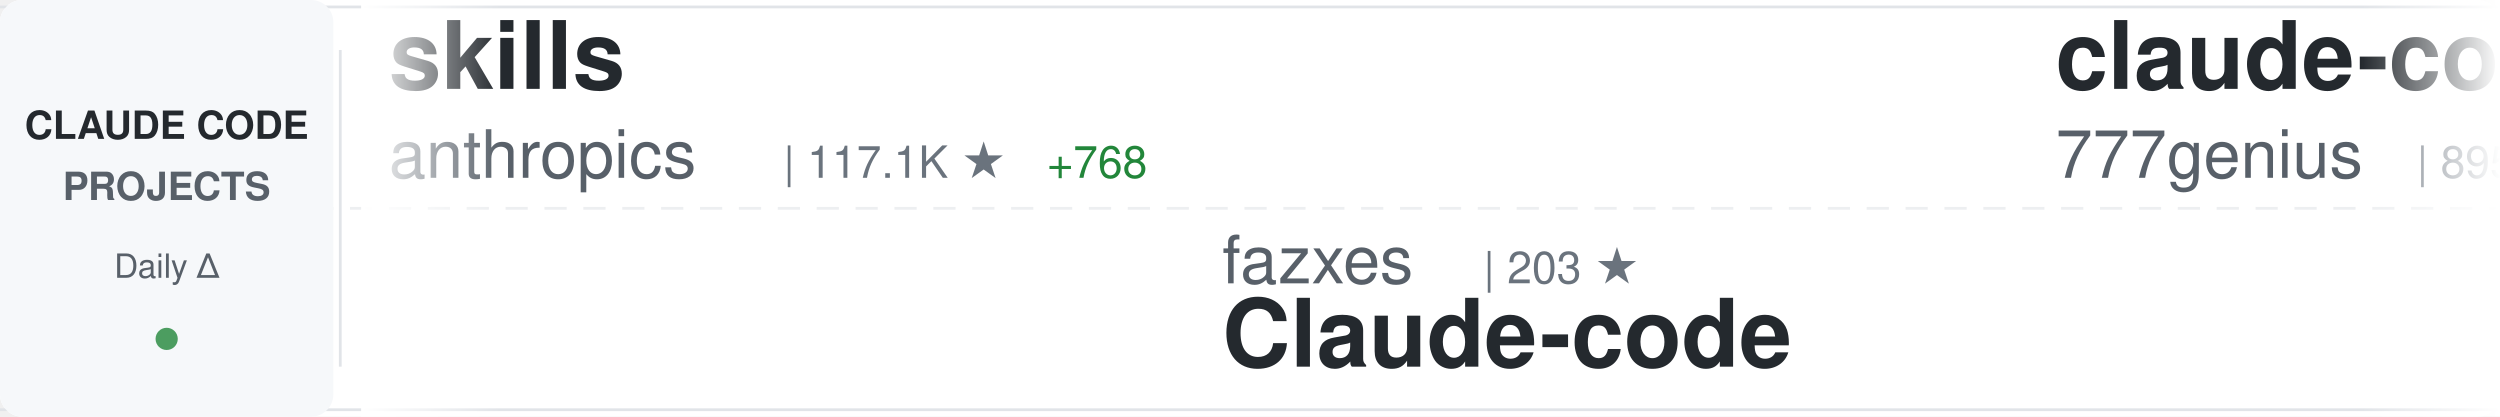
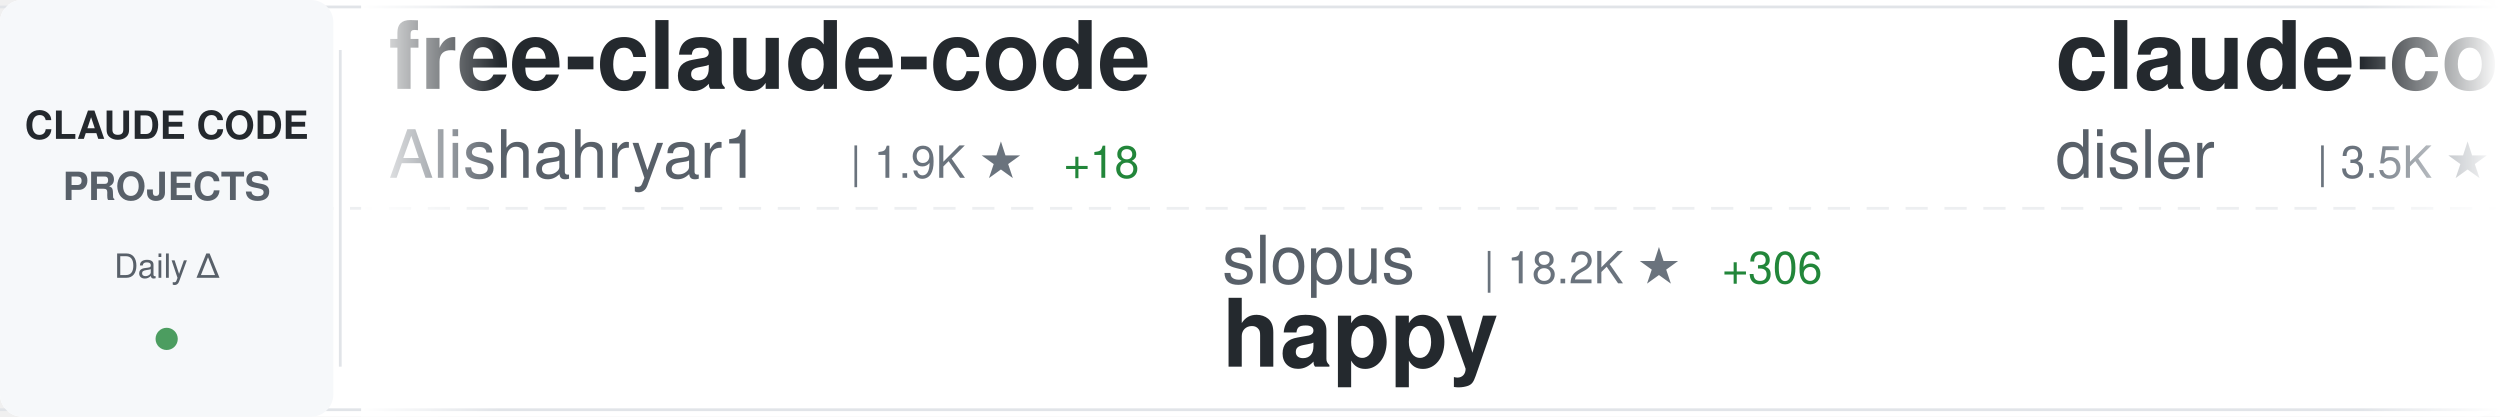
<svg xmlns="http://www.w3.org/2000/svg" width="900" height="150">
  <defs>
    <linearGradient id="awesomeLeftFade" x1="0%" y1="0%" x2="100%" y2="0%">
      <stop offset="0%" style="stop-color:#ffffff;stop-opacity:1" />
      <stop offset="100%" style="stop-color:#ffffff;stop-opacity:0" />
    </linearGradient>
    <linearGradient id="awesomeRightFade" x1="0%" y1="0%" x2="100%" y2="0%">
      <stop offset="0%" style="stop-color:#ffffff;stop-opacity:0" />
      <stop offset="100%" style="stop-color:#ffffff;stop-opacity:1" />
    </linearGradient>
  </defs>
  <rect width="900" height="150" fill="#ffffff" rx="8" />
  <rect x="0" y="2" width="900" height="1" fill="#e1e4e8" />
  <rect x="0" y="147" width="900" height="1" fill="#e1e4e8" />
  <line x1="0" y1="75" x2="900" y2="75" stroke="#e1e4e8" stroke-width="1" stroke-dasharray="8 6" opacity="0.6" />
  <rect x="0" y="0" width="120" height="150" fill="#f6f8fa" rx="8" />
  <text x="60" y="50" font-family="-apple-system, BlinkMacSystemFont, 'Segoe UI', Helvetica, Arial, sans-serif" font-size="14" font-weight="600" fill="#24292e" text-anchor="middle">CLAUDE CODE</text>
  <text x="60" y="72" font-family="-apple-system, BlinkMacSystemFont, 'Segoe UI', Helvetica, Arial, sans-serif" font-size="14" font-weight="600" fill="#586069" text-anchor="middle">PROJECTS</text>
  <text x="60" y="100" font-family="-apple-system, BlinkMacSystemFont, 'Segoe UI', Helvetica, Arial, sans-serif" font-size="12" font-weight="500" fill="#586069" text-anchor="middle">Daily Δ</text>
  <circle cx="60" cy="122" r="4" fill="#22863a" opacity="0.8" />
  <rect x="122" y="18" width="1" height="114" fill="#e1e4e8" />
  <clipPath id="awesomeTickerClip">
    <rect x="130" y="0" width="770" height="150" />
  </clipPath>
  <g clip-path="url(#awesomeTickerClip)">
    <g id="awesomeTickerItems">
      <animateTransform attributeName="transform" attributeType="XML" type="translate" from="0 0" to="-3000 0" dur="54s" repeatCount="indefinite" />
      <g transform="translate(0, 0)">
-         <text x="140" y="32" font-family="-apple-system, BlinkMacSystemFont, 'Segoe UI', Helvetica, Arial, sans-serif" font-size="34" font-weight="600" fill="#24292e">skills</text>
-         <text x="140" y="64" font-family="-apple-system, BlinkMacSystemFont, 'Segoe UI', Helvetica, Arial, sans-serif" font-size="24" font-weight="400" fill="#586069">anthropics</text>
-         <text x="282" y="64" font-family="-apple-system, BlinkMacSystemFont, 'Segoe UI', Helvetica, Arial, sans-serif" font-size="16" font-weight="500" fill="#6a737d">| 117.1K ★</text>
-         <text x="377" y="64" font-family="-apple-system, BlinkMacSystemFont, 'Segoe UI', Helvetica, Arial, sans-serif" font-size="16" font-weight="500" fill="#22863a"> +768</text>
+         <text x="140" y="32" font-family="-apple-system, BlinkMacSystemFont, 'Segoe UI', Helvetica, Arial, sans-serif" font-size="34" font-weight="600" fill="#24292e">free-claude-code</text>
+         <text x="140" y="64" font-family="-apple-system, BlinkMacSystemFont, 'Segoe UI', Helvetica, Arial, sans-serif" font-size="24" font-weight="400" fill="#586069">Alishahryar1</text>
+         <text x="306" y="64" font-family="-apple-system, BlinkMacSystemFont, 'Segoe UI', Helvetica, Arial, sans-serif" font-size="16" font-weight="500" fill="#6a737d">| 1.9K ★</text>
+         <text x="383" y="64" font-family="-apple-system, BlinkMacSystemFont, 'Segoe UI', Helvetica, Arial, sans-serif" font-size="16" font-weight="500" fill="#22863a"> +18</text>
      </g>
      <g transform="translate(300, 0)">
-         <text x="140" y="102" font-family="-apple-system, BlinkMacSystemFont, 'Segoe UI', Helvetica, Arial, sans-serif" font-size="24" font-weight="400" fill="#586069">fazxes</text>
-         <text x="234" y="102" font-family="-apple-system, BlinkMacSystemFont, 'Segoe UI', Helvetica, Arial, sans-serif" font-size="16" font-weight="500" fill="#6a737d">| 203 ★</text>
-         <text x="140" y="132" font-family="-apple-system, BlinkMacSystemFont, 'Segoe UI', Helvetica, Arial, sans-serif" font-size="34" font-weight="600" fill="#24292e">Claude-code</text>
+         <text x="140" y="102" font-family="-apple-system, BlinkMacSystemFont, 'Segoe UI', Helvetica, Arial, sans-serif" font-size="24" font-weight="400" fill="#586069">slopus</text>
+         <text x="234" y="102" font-family="-apple-system, BlinkMacSystemFont, 'Segoe UI', Helvetica, Arial, sans-serif" font-size="16" font-weight="500" fill="#6a737d">| 18.2K ★</text>
+         <text x="320" y="102" font-family="-apple-system, BlinkMacSystemFont, 'Segoe UI', Helvetica, Arial, sans-serif" font-size="16" font-weight="500" fill="#22863a"> +306</text>
+         <text x="140" y="132" font-family="-apple-system, BlinkMacSystemFont, 'Segoe UI', Helvetica, Arial, sans-serif" font-size="34" font-weight="600" fill="#24292e">happy</text>
      </g>
      <g transform="translate(600, 0)">
-         <text x="140" y="32" font-family="-apple-system, BlinkMacSystemFont, 'Segoe UI', Helvetica, Arial, sans-serif" font-size="34" font-weight="600" fill="#24292e">claude-code-source-code</text>
-         <text x="140" y="64" font-family="-apple-system, BlinkMacSystemFont, 'Segoe UI', Helvetica, Arial, sans-serif" font-size="24" font-weight="400" fill="#586069">777genius</text>
-         <text x="270" y="64" font-family="-apple-system, BlinkMacSystemFont, 'Segoe UI', Helvetica, Arial, sans-serif" font-size="16" font-weight="500" fill="#6a737d">| 895 ★</text>
+         <text x="140" y="32" font-family="-apple-system, BlinkMacSystemFont, 'Segoe UI', Helvetica, Arial, sans-serif" font-size="34" font-weight="600" fill="#24292e">claude-code-hooks-master...</text>
+         <text x="140" y="64" font-family="-apple-system, BlinkMacSystemFont, 'Segoe UI', Helvetica, Arial, sans-serif" font-size="24" font-weight="400" fill="#586069">disler</text>
+         <text x="234" y="64" font-family="-apple-system, BlinkMacSystemFont, 'Segoe UI', Helvetica, Arial, sans-serif" font-size="16" font-weight="500" fill="#6a737d">| 3.5K ★</text>
+         <text x="311" y="64" font-family="-apple-system, BlinkMacSystemFont, 'Segoe UI', Helvetica, Arial, sans-serif" font-size="16" font-weight="500" fill="#22863a"> +4</text>
      </g>
      <g transform="translate(900, 0)">
-         <text x="140" y="102" font-family="-apple-system, BlinkMacSystemFont, 'Segoe UI', Helvetica, Arial, sans-serif" font-size="24" font-weight="400" fill="#586069">ghuntley</text>
-         <text x="258" y="102" font-family="-apple-system, BlinkMacSystemFont, 'Segoe UI', Helvetica, Arial, sans-serif" font-size="16" font-weight="500" fill="#6a737d">| 971 ★</text>
-         <text x="140" y="132" font-family="-apple-system, BlinkMacSystemFont, 'Segoe UI', Helvetica, Arial, sans-serif" font-size="34" font-weight="600" fill="#24292e">claude-code-source-code-...</text>
+         <text x="140" y="102" font-family="-apple-system, BlinkMacSystemFont, 'Segoe UI', Helvetica, Arial, sans-serif" font-size="24" font-weight="400" fill="#586069">huangserva</text>
+         <text x="282" y="102" font-family="-apple-system, BlinkMacSystemFont, 'Segoe UI', Helvetica, Arial, sans-serif" font-size="16" font-weight="500" fill="#6a737d">| 551 ★</text>
+         <text x="140" y="132" font-family="-apple-system, BlinkMacSystemFont, 'Segoe UI', Helvetica, Arial, sans-serif" font-size="34" font-weight="600" fill="#24292e">claude-code-cli</text>
      </g>
      <g transform="translate(1200, 0)">
-         <text x="140" y="32" font-family="-apple-system, BlinkMacSystemFont, 'Segoe UI', Helvetica, Arial, sans-serif" font-size="34" font-weight="600" fill="#24292e">claude-code-spec-workflo...</text>
-         <text x="140" y="64" font-family="-apple-system, BlinkMacSystemFont, 'Segoe UI', Helvetica, Arial, sans-serif" font-size="24" font-weight="400" fill="#586069">Pimzino</text>
-         <text x="246" y="64" font-family="-apple-system, BlinkMacSystemFont, 'Segoe UI', Helvetica, Arial, sans-serif" font-size="16" font-weight="500" fill="#6a737d">| 3.6K ★</text>
-         <text x="323" y="64" font-family="-apple-system, BlinkMacSystemFont, 'Segoe UI', Helvetica, Arial, sans-serif" font-size="16" font-weight="500" fill="#22863a"> +6</text>
+         <text x="140" y="32" font-family="-apple-system, BlinkMacSystemFont, 'Segoe UI', Helvetica, Arial, sans-serif" font-size="34" font-weight="600" fill="#24292e">claude-code-proxy</text>
+         <text x="140" y="64" font-family="-apple-system, BlinkMacSystemFont, 'Segoe UI', Helvetica, Arial, sans-serif" font-size="24" font-weight="400" fill="#586069">fuergaosi233</text>
+         <text x="306" y="64" font-family="-apple-system, BlinkMacSystemFont, 'Segoe UI', Helvetica, Arial, sans-serif" font-size="16" font-weight="500" fill="#6a737d">| 2.4K ★</text>
+         <text x="383" y="64" font-family="-apple-system, BlinkMacSystemFont, 'Segoe UI', Helvetica, Arial, sans-serif" font-size="16" font-weight="500" fill="#22863a"> +8</text>
      </g>
      <g transform="translate(1500, 0)">
-         <text x="140" y="102" font-family="-apple-system, BlinkMacSystemFont, 'Segoe UI', Helvetica, Arial, sans-serif" font-size="24" font-weight="400" fill="#586069">shareAI-lab</text>
-         <text x="294" y="102" font-family="-apple-system, BlinkMacSystemFont, 'Segoe UI', Helvetica, Arial, sans-serif" font-size="16" font-weight="500" fill="#6a737d">| 53.2K ★</text>
-         <text x="380" y="102" font-family="-apple-system, BlinkMacSystemFont, 'Segoe UI', Helvetica, Arial, sans-serif" font-size="16" font-weight="500" fill="#22863a"> +588</text>
-         <text x="140" y="132" font-family="-apple-system, BlinkMacSystemFont, 'Segoe UI', Helvetica, Arial, sans-serif" font-size="34" font-weight="600" fill="#24292e">learn-claude-code</text>
+         <text x="140" y="102" font-family="-apple-system, BlinkMacSystemFont, 'Segoe UI', Helvetica, Arial, sans-serif" font-size="24" font-weight="400" fill="#586069">router-for-me</text>
+         <text x="318" y="102" font-family="-apple-system, BlinkMacSystemFont, 'Segoe UI', Helvetica, Arial, sans-serif" font-size="16" font-weight="500" fill="#6a737d">| 26.0K ★</text>
+         <text x="404" y="102" font-family="-apple-system, BlinkMacSystemFont, 'Segoe UI', Helvetica, Arial, sans-serif" font-size="16" font-weight="500" fill="#22863a"> +323</text>
+         <text x="140" y="132" font-family="-apple-system, BlinkMacSystemFont, 'Segoe UI', Helvetica, Arial, sans-serif" font-size="34" font-weight="600" fill="#24292e">CLIProxyAPI</text>
      </g>
      <g transform="translate(1800, 0)">
-         <text x="140" y="32" font-family="-apple-system, BlinkMacSystemFont, 'Segoe UI', Helvetica, Arial, sans-serif" font-size="34" font-weight="600" fill="#24292e">Claude-code</text>
-         <text x="140" y="64" font-family="-apple-system, BlinkMacSystemFont, 'Segoe UI', Helvetica, Arial, sans-serif" font-size="24" font-weight="400" fill="#586069">zstmfhy</text>
-         <text x="246" y="64" font-family="-apple-system, BlinkMacSystemFont, 'Segoe UI', Helvetica, Arial, sans-serif" font-size="16" font-weight="500" fill="#6a737d">| 192 ★</text>
-         <text x="314" y="64" font-family="-apple-system, BlinkMacSystemFont, 'Segoe UI', Helvetica, Arial, sans-serif" font-size="16" font-weight="500" fill="#22863a"> +1</text>
+         <text x="140" y="32" font-family="-apple-system, BlinkMacSystemFont, 'Segoe UI', Helvetica, Arial, sans-serif" font-size="34" font-weight="600" fill="#24292e">ClaudeCode</text>
+         <text x="140" y="64" font-family="-apple-system, BlinkMacSystemFont, 'Segoe UI', Helvetica, Arial, sans-serif" font-size="24" font-weight="400" fill="#586069">guanshan</text>
+         <text x="258" y="64" font-family="-apple-system, BlinkMacSystemFont, 'Segoe UI', Helvetica, Arial, sans-serif" font-size="16" font-weight="500" fill="#6a737d">| 55 ★</text>
      </g>
      <g transform="translate(2100, 0)">
-         <text x="140" y="102" font-family="-apple-system, BlinkMacSystemFont, 'Segoe UI', Helvetica, Arial, sans-serif" font-size="24" font-weight="400" fill="#586069">eyaltoledano</text>
-         <text x="306" y="102" font-family="-apple-system, BlinkMacSystemFont, 'Segoe UI', Helvetica, Arial, sans-serif" font-size="16" font-weight="500" fill="#6a737d">| 26.5K ★</text>
-         <text x="392" y="102" font-family="-apple-system, BlinkMacSystemFont, 'Segoe UI', Helvetica, Arial, sans-serif" font-size="16" font-weight="500" fill="#22863a"> +25</text>
-         <text x="140" y="132" font-family="-apple-system, BlinkMacSystemFont, 'Segoe UI', Helvetica, Arial, sans-serif" font-size="34" font-weight="600" fill="#24292e">claude-task-master</text>
+         <text x="140" y="102" font-family="-apple-system, BlinkMacSystemFont, 'Segoe UI', Helvetica, Arial, sans-serif" font-size="24" font-weight="400" fill="#586069">AICoderTudou</text>
+         <text x="306" y="102" font-family="-apple-system, BlinkMacSystemFont, 'Segoe UI', Helvetica, Arial, sans-serif" font-size="16" font-weight="500" fill="#6a737d">| 478 ★</text>
+         <text x="374" y="102" font-family="-apple-system, BlinkMacSystemFont, 'Segoe UI', Helvetica, Arial, sans-serif" font-size="16" font-weight="500" fill="#22863a"> +5</text>
+         <text x="140" y="132" font-family="-apple-system, BlinkMacSystemFont, 'Segoe UI', Helvetica, Arial, sans-serif" font-size="34" font-weight="600" fill="#24292e">claude-code-tudou</text>
      </g>
      <g transform="translate(2400, 0)">
-         <text x="140" y="32" font-family="-apple-system, BlinkMacSystemFont, 'Segoe UI', Helvetica, Arial, sans-serif" font-size="34" font-weight="600" fill="#24292e">my-claude-code-setup</text>
-         <text x="140" y="64" font-family="-apple-system, BlinkMacSystemFont, 'Segoe UI', Helvetica, Arial, sans-serif" font-size="24" font-weight="400" fill="#586069">centminmod</text>
-         <text x="282" y="64" font-family="-apple-system, BlinkMacSystemFont, 'Segoe UI', Helvetica, Arial, sans-serif" font-size="16" font-weight="500" fill="#6a737d">| 2.2K ★</text>
-         <text x="359" y="64" font-family="-apple-system, BlinkMacSystemFont, 'Segoe UI', Helvetica, Arial, sans-serif" font-size="16" font-weight="500" fill="#22863a"> +2</text>
+         <text x="140" y="32" font-family="-apple-system, BlinkMacSystemFont, 'Segoe UI', Helvetica, Arial, sans-serif" font-size="34" font-weight="600" fill="#24292e">claude-code-prompts</text>
+         <text x="140" y="64" font-family="-apple-system, BlinkMacSystemFont, 'Segoe UI', Helvetica, Arial, sans-serif" font-size="24" font-weight="400" fill="#586069">repowise-dev</text>
+         <text x="306" y="64" font-family="-apple-system, BlinkMacSystemFont, 'Segoe UI', Helvetica, Arial, sans-serif" font-size="16" font-weight="500" fill="#6a737d">| 936 ★</text>
+         <text x="374" y="64" font-family="-apple-system, BlinkMacSystemFont, 'Segoe UI', Helvetica, Arial, sans-serif" font-size="16" font-weight="500" fill="#22863a"> +8</text>
      </g>
      <g transform="translate(2700, 0)">
-         <text x="140" y="102" font-family="-apple-system, BlinkMacSystemFont, 'Segoe UI', Helvetica, Arial, sans-serif" font-size="24" font-weight="400" fill="#586069">JrCx7scC</text>
-         <text x="258" y="102" font-family="-apple-system, BlinkMacSystemFont, 'Segoe UI', Helvetica, Arial, sans-serif" font-size="16" font-weight="500" fill="#6a737d">| 337 ★</text>
-         <text x="326" y="102" font-family="-apple-system, BlinkMacSystemFont, 'Segoe UI', Helvetica, Arial, sans-serif" font-size="16" font-weight="500" fill="#22863a"> +2</text>
-         <text x="140" y="132" font-family="-apple-system, BlinkMacSystemFont, 'Segoe UI', Helvetica, Arial, sans-serif" font-size="34" font-weight="600" fill="#24292e">claude-code-source</text>
+         <text x="140" y="102" font-family="-apple-system, BlinkMacSystemFont, 'Segoe UI', Helvetica, Arial, sans-serif" font-size="24" font-weight="400" fill="#586069">sugyan</text>
+         <text x="234" y="102" font-family="-apple-system, BlinkMacSystemFont, 'Segoe UI', Helvetica, Arial, sans-serif" font-size="16" font-weight="500" fill="#6a737d">| 1.0K ★</text>
+         <text x="311" y="102" font-family="-apple-system, BlinkMacSystemFont, 'Segoe UI', Helvetica, Arial, sans-serif" font-size="16" font-weight="500" fill="#22863a"> +3</text>
+         <text x="140" y="132" font-family="-apple-system, BlinkMacSystemFont, 'Segoe UI', Helvetica, Arial, sans-serif" font-size="34" font-weight="600" fill="#24292e">claude-code-webui</text>
      </g>
      <g transform="translate(3000, 0)">
-         <text x="140" y="32" font-family="-apple-system, BlinkMacSystemFont, 'Segoe UI', Helvetica, Arial, sans-serif" font-size="34" font-weight="600" fill="#24292e">skills</text>
-         <text x="140" y="64" font-family="-apple-system, BlinkMacSystemFont, 'Segoe UI', Helvetica, Arial, sans-serif" font-size="24" font-weight="400" fill="#586069">anthropics</text>
-         <text x="282" y="64" font-family="-apple-system, BlinkMacSystemFont, 'Segoe UI', Helvetica, Arial, sans-serif" font-size="16" font-weight="500" fill="#6a737d">| 117.1K ★</text>
-         <text x="377" y="64" font-family="-apple-system, BlinkMacSystemFont, 'Segoe UI', Helvetica, Arial, sans-serif" font-size="16" font-weight="500" fill="#22863a"> +768</text>
+         <text x="140" y="32" font-family="-apple-system, BlinkMacSystemFont, 'Segoe UI', Helvetica, Arial, sans-serif" font-size="34" font-weight="600" fill="#24292e">free-claude-code</text>
+         <text x="140" y="64" font-family="-apple-system, BlinkMacSystemFont, 'Segoe UI', Helvetica, Arial, sans-serif" font-size="24" font-weight="400" fill="#586069">Alishahryar1</text>
+         <text x="306" y="64" font-family="-apple-system, BlinkMacSystemFont, 'Segoe UI', Helvetica, Arial, sans-serif" font-size="16" font-weight="500" fill="#6a737d">| 1.9K ★</text>
+         <text x="383" y="64" font-family="-apple-system, BlinkMacSystemFont, 'Segoe UI', Helvetica, Arial, sans-serif" font-size="16" font-weight="500" fill="#22863a"> +18</text>
      </g>
      <g transform="translate(3300, 0)">
-         <text x="140" y="102" font-family="-apple-system, BlinkMacSystemFont, 'Segoe UI', Helvetica, Arial, sans-serif" font-size="24" font-weight="400" fill="#586069">fazxes</text>
-         <text x="234" y="102" font-family="-apple-system, BlinkMacSystemFont, 'Segoe UI', Helvetica, Arial, sans-serif" font-size="16" font-weight="500" fill="#6a737d">| 203 ★</text>
-         <text x="140" y="132" font-family="-apple-system, BlinkMacSystemFont, 'Segoe UI', Helvetica, Arial, sans-serif" font-size="34" font-weight="600" fill="#24292e">Claude-code</text>
+         <text x="140" y="102" font-family="-apple-system, BlinkMacSystemFont, 'Segoe UI', Helvetica, Arial, sans-serif" font-size="24" font-weight="400" fill="#586069">slopus</text>
+         <text x="234" y="102" font-family="-apple-system, BlinkMacSystemFont, 'Segoe UI', Helvetica, Arial, sans-serif" font-size="16" font-weight="500" fill="#6a737d">| 18.2K ★</text>
+         <text x="320" y="102" font-family="-apple-system, BlinkMacSystemFont, 'Segoe UI', Helvetica, Arial, sans-serif" font-size="16" font-weight="500" fill="#22863a"> +306</text>
+         <text x="140" y="132" font-family="-apple-system, BlinkMacSystemFont, 'Segoe UI', Helvetica, Arial, sans-serif" font-size="34" font-weight="600" fill="#24292e">happy</text>
      </g>
      <g transform="translate(3600, 0)">
-         <text x="140" y="32" font-family="-apple-system, BlinkMacSystemFont, 'Segoe UI', Helvetica, Arial, sans-serif" font-size="34" font-weight="600" fill="#24292e">claude-code-source-code</text>
-         <text x="140" y="64" font-family="-apple-system, BlinkMacSystemFont, 'Segoe UI', Helvetica, Arial, sans-serif" font-size="24" font-weight="400" fill="#586069">777genius</text>
-         <text x="270" y="64" font-family="-apple-system, BlinkMacSystemFont, 'Segoe UI', Helvetica, Arial, sans-serif" font-size="16" font-weight="500" fill="#6a737d">| 895 ★</text>
+         <text x="140" y="32" font-family="-apple-system, BlinkMacSystemFont, 'Segoe UI', Helvetica, Arial, sans-serif" font-size="34" font-weight="600" fill="#24292e">claude-code-hooks-master...</text>
+         <text x="140" y="64" font-family="-apple-system, BlinkMacSystemFont, 'Segoe UI', Helvetica, Arial, sans-serif" font-size="24" font-weight="400" fill="#586069">disler</text>
+         <text x="234" y="64" font-family="-apple-system, BlinkMacSystemFont, 'Segoe UI', Helvetica, Arial, sans-serif" font-size="16" font-weight="500" fill="#6a737d">| 3.5K ★</text>
+         <text x="311" y="64" font-family="-apple-system, BlinkMacSystemFont, 'Segoe UI', Helvetica, Arial, sans-serif" font-size="16" font-weight="500" fill="#22863a"> +4</text>
      </g>
      <g transform="translate(3900, 0)">
-         <text x="140" y="102" font-family="-apple-system, BlinkMacSystemFont, 'Segoe UI', Helvetica, Arial, sans-serif" font-size="24" font-weight="400" fill="#586069">ghuntley</text>
-         <text x="258" y="102" font-family="-apple-system, BlinkMacSystemFont, 'Segoe UI', Helvetica, Arial, sans-serif" font-size="16" font-weight="500" fill="#6a737d">| 971 ★</text>
-         <text x="140" y="132" font-family="-apple-system, BlinkMacSystemFont, 'Segoe UI', Helvetica, Arial, sans-serif" font-size="34" font-weight="600" fill="#24292e">claude-code-source-code-...</text>
+         <text x="140" y="102" font-family="-apple-system, BlinkMacSystemFont, 'Segoe UI', Helvetica, Arial, sans-serif" font-size="24" font-weight="400" fill="#586069">huangserva</text>
+         <text x="282" y="102" font-family="-apple-system, BlinkMacSystemFont, 'Segoe UI', Helvetica, Arial, sans-serif" font-size="16" font-weight="500" fill="#6a737d">| 551 ★</text>
+         <text x="140" y="132" font-family="-apple-system, BlinkMacSystemFont, 'Segoe UI', Helvetica, Arial, sans-serif" font-size="34" font-weight="600" fill="#24292e">claude-code-cli</text>
      </g>
    </g>
  </g>
  <rect x="130" y="0" width="50" height="150" fill="url(#awesomeLeftFade)" />
  <rect x="850" y="0" width="50" height="150" fill="url(#awesomeRightFade)" />
</svg>
